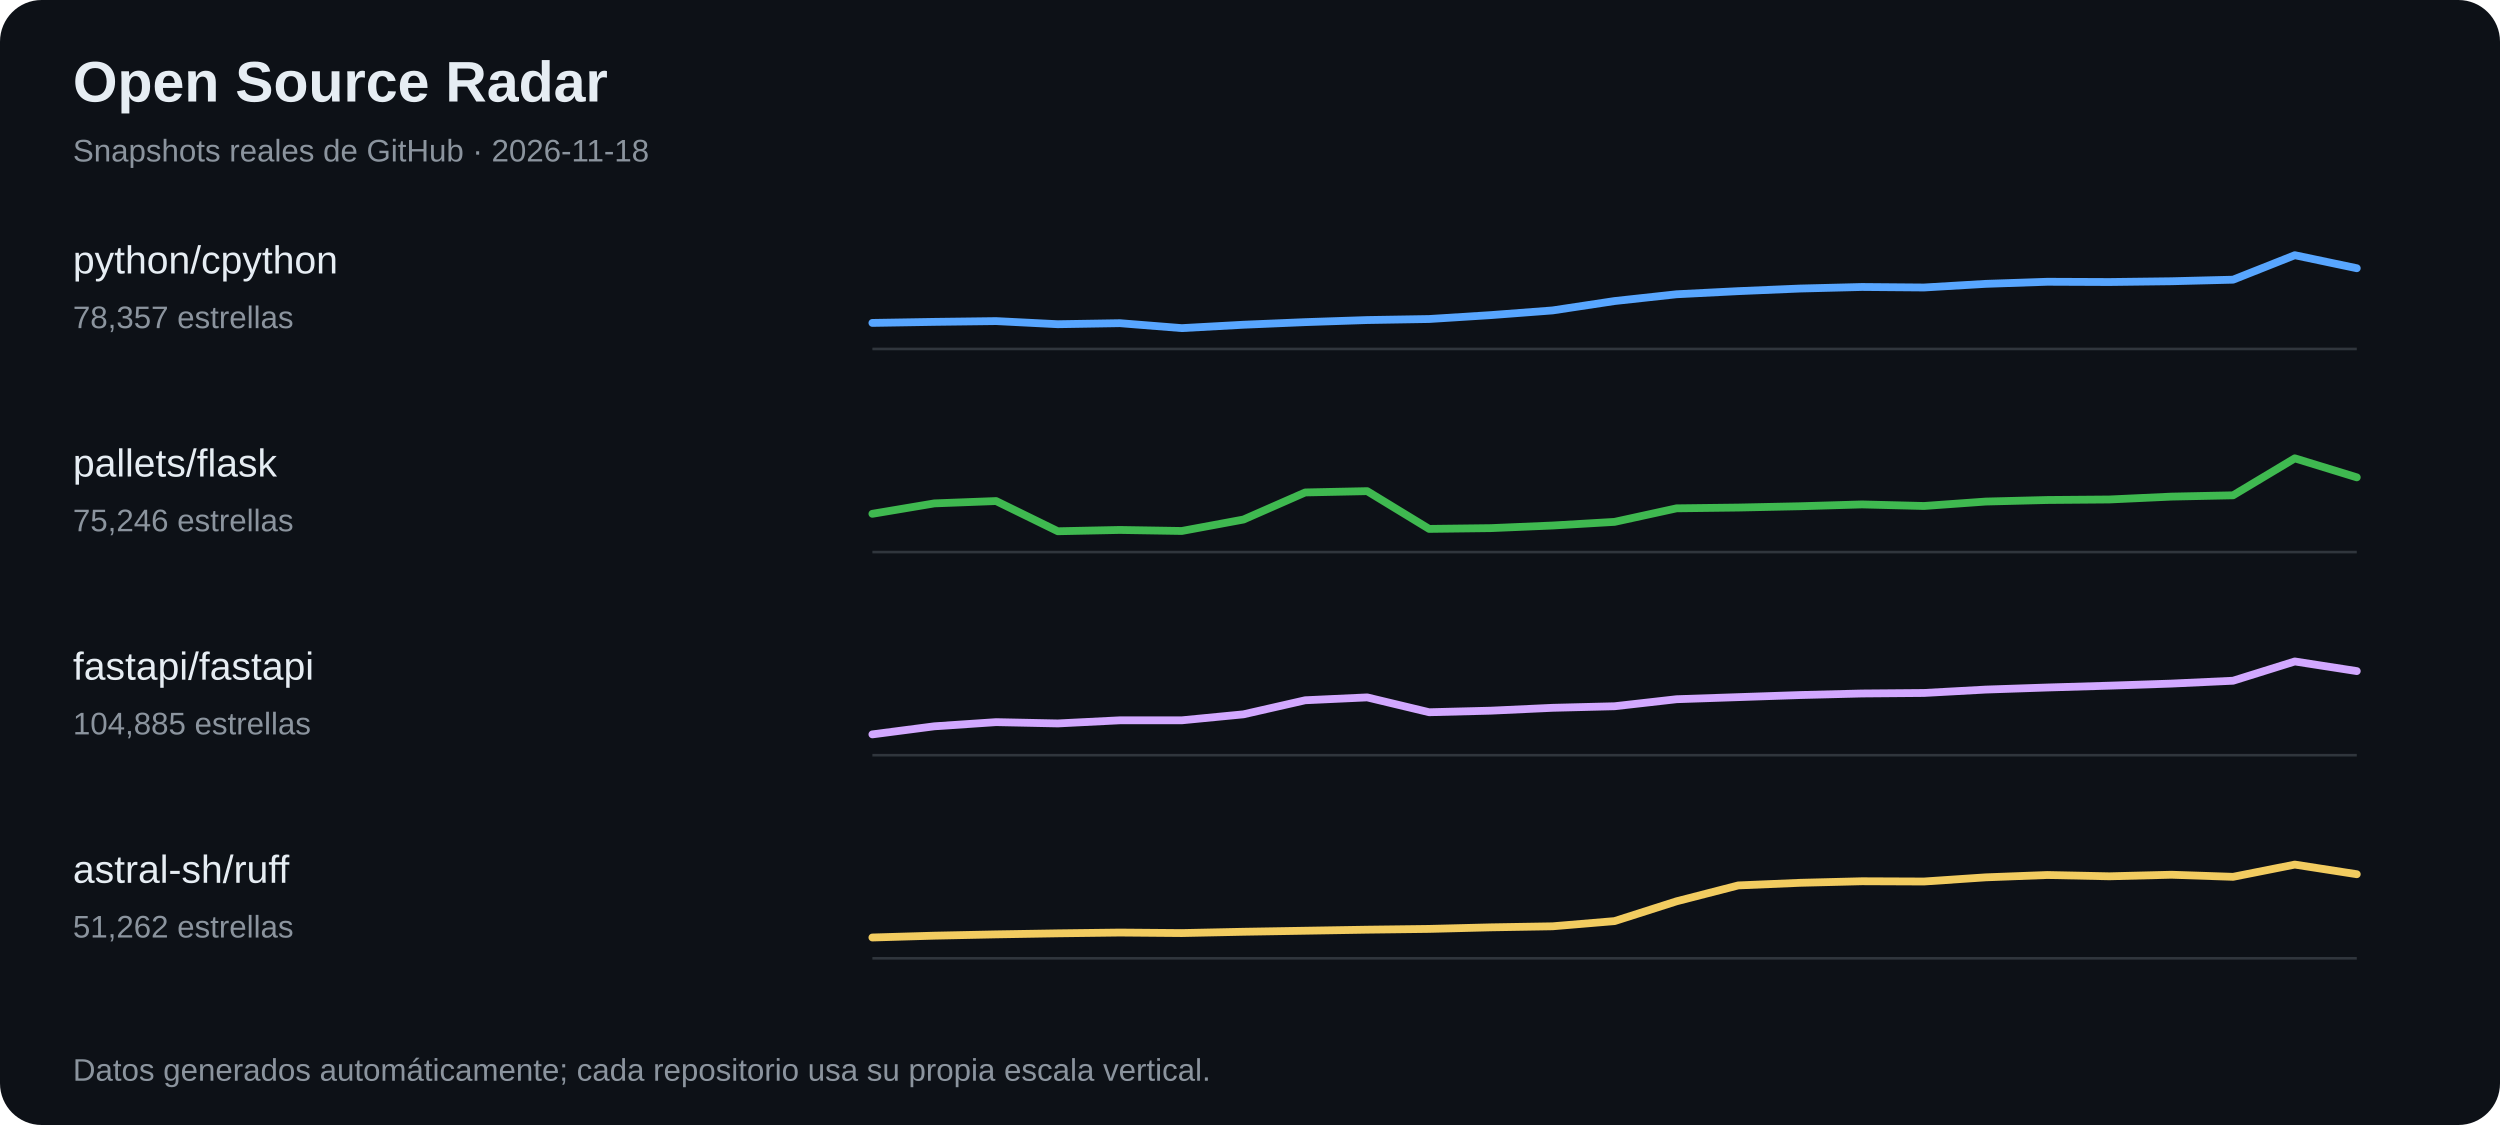
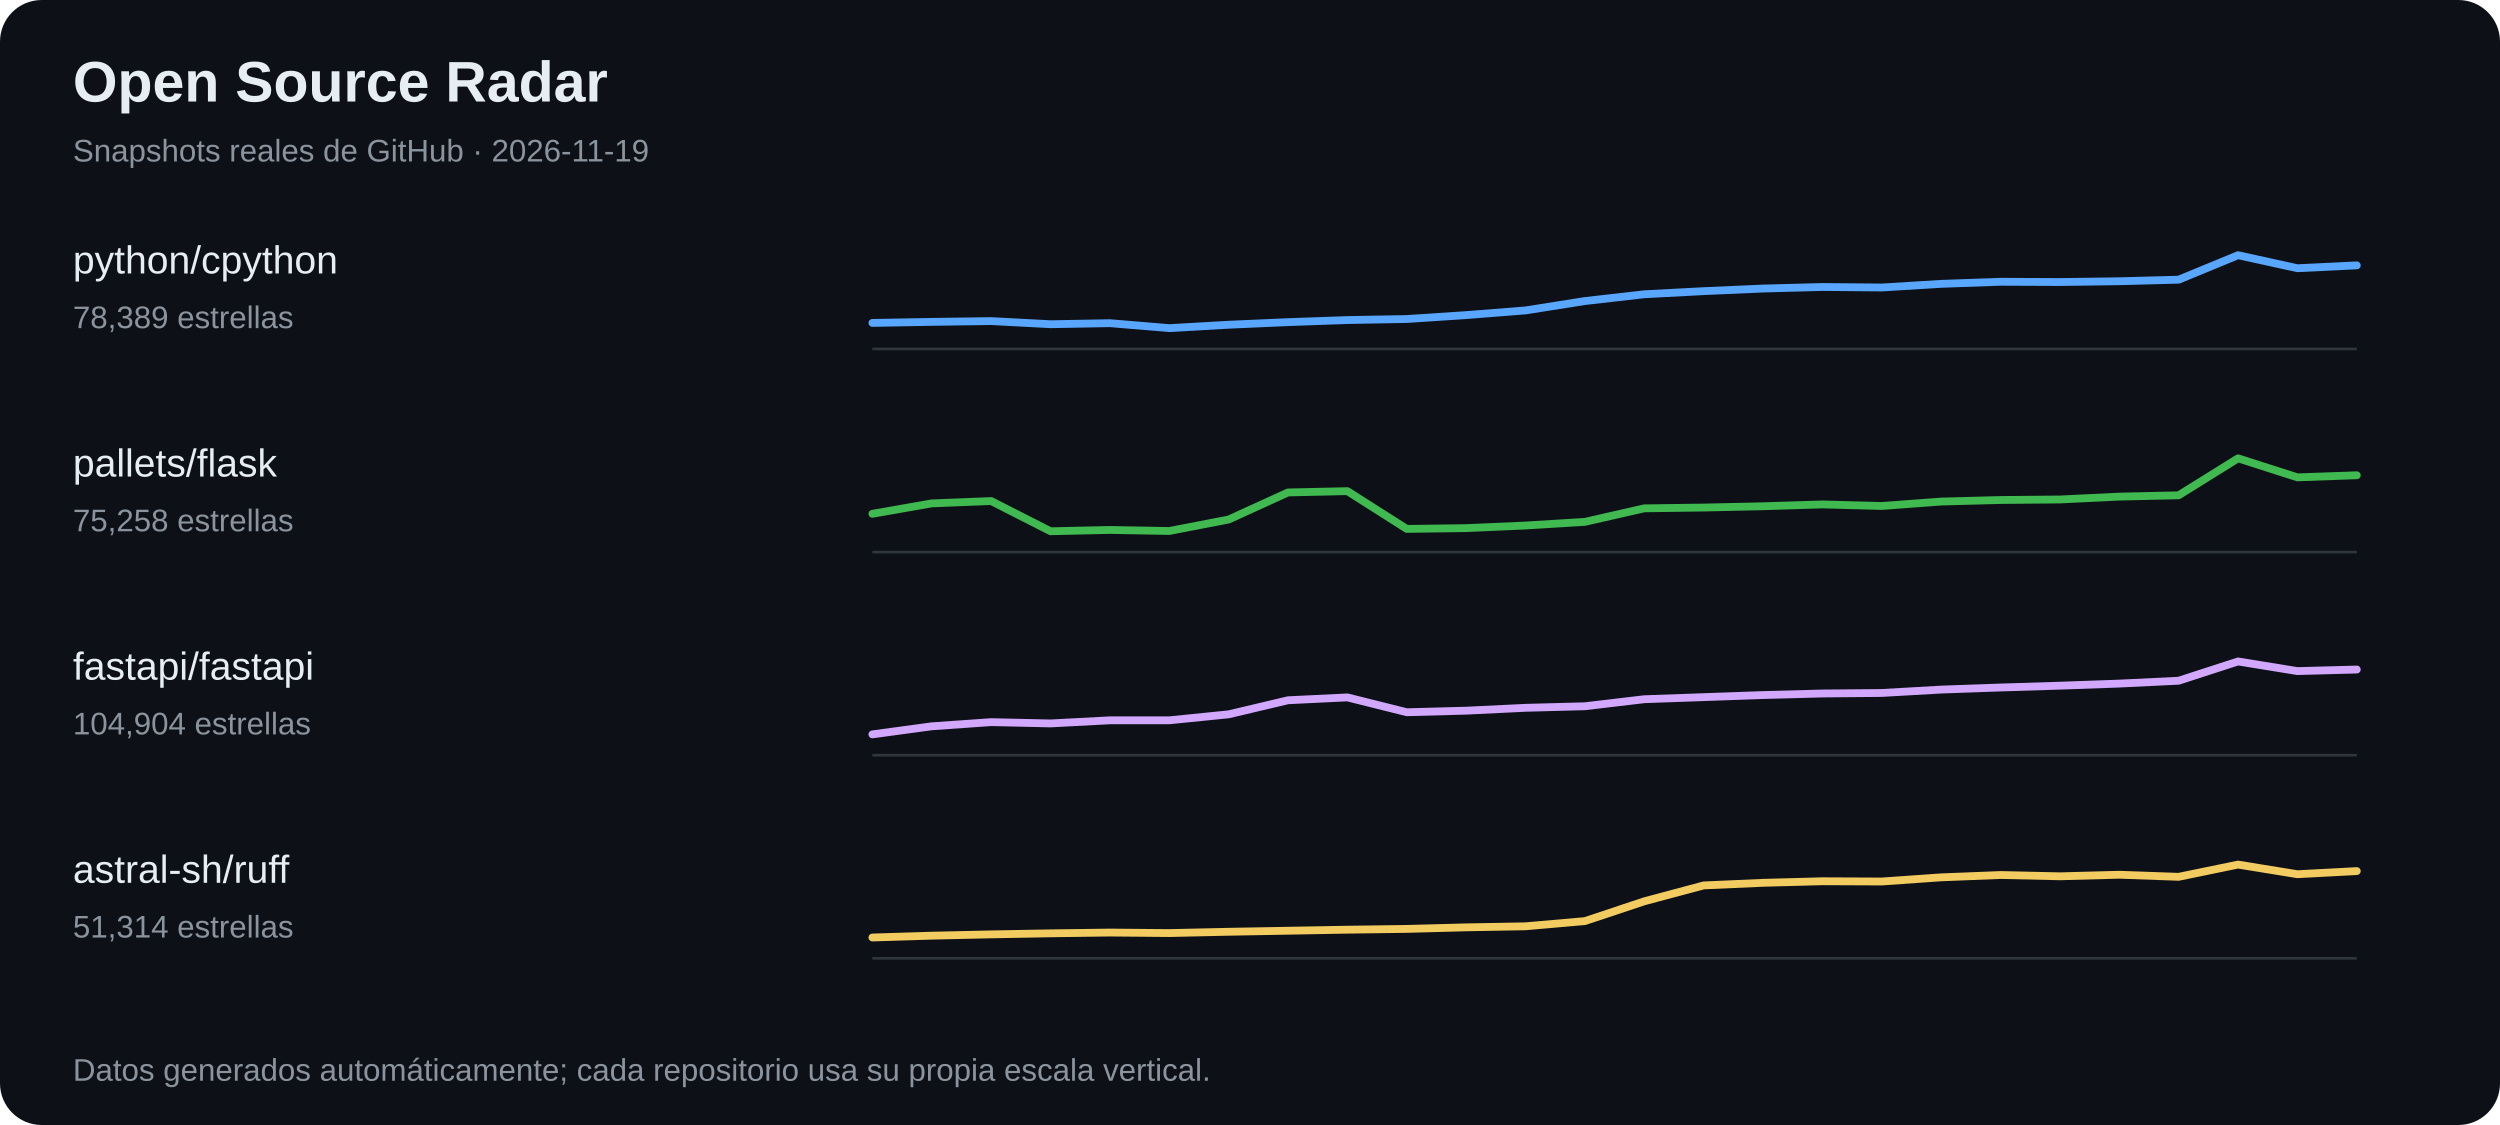
<svg xmlns="http://www.w3.org/2000/svg" width="960" height="432" viewBox="0 0 960 432" role="img" aria-label="Tendencias de estrellas en proyectos open source">
  <rect width="100%" height="100%" fill="#0d1117" rx="16" />
  <text x="28" y="39" font-family="Arial,sans-serif" font-size="22" font-weight="700" fill="#e6edf3">Open Source Radar</text>
-   <text x="28" y="62" font-family="Arial,sans-serif" font-size="12" fill="#8b949e">Snapshots reales de GitHub · 2026-11-18</text>
+   <text x="28" y="62" font-family="Arial,sans-serif" font-size="12" fill="#8b949e">Snapshots reales de GitHub · 2026-11-19</text>
  <text x="28" y="105" fill="#e6edf3" font-family="Arial,sans-serif" font-size="15">python/cpython</text>
-   <text x="28" y="126" fill="#8b949e" font-family="Arial,sans-serif" font-size="12">78,357 estrellas</text>
+   <text x="28" y="126" fill="#8b949e" font-family="Arial,sans-serif" font-size="12">78,389 estrellas</text>
  <line x1="335" y1="134" x2="905" y2="134" stroke="#30363d" />
-   <polyline points="335.0,124.0 358.8,123.6 382.5,123.3 406.2,124.5 430.0,124.1 453.8,126.0 477.5,124.7 501.2,123.7 525.0,122.9 548.8,122.5 572.5,121.0 596.2,119.2 620.0,115.6 643.8,113.0 667.5,111.8 691.2,110.8 715.0,110.2 738.8,110.4 762.5,109.0 786.2,108.2 810.0,108.3 833.8,108.0 857.5,107.4 881.2,98.0 905.0,103.0" fill="none" stroke="#58a6ff" stroke-width="3" stroke-linejoin="round" stroke-linecap="round" />
+   <polyline points="335.0,124.0 357.8,123.6 380.6,123.3 403.4,124.5 426.2,124.1 449.0,126.0 471.8,124.7 494.6,123.7 517.4,122.9 540.2,122.5 563.0,121.0 585.8,119.2 608.6,115.6 631.4,113.0 654.2,111.8 677.0,110.8 699.8,110.2 722.6,110.4 745.4,109.0 768.2,108.2 791.0,108.3 813.8,108.0 836.6,107.4 859.4,98.0 882.2,103.0 905.0,101.9" fill="none" stroke="#58a6ff" stroke-width="3" stroke-linejoin="round" stroke-linecap="round" />
  <text x="28" y="183" fill="#e6edf3" font-family="Arial,sans-serif" font-size="15">pallets/flask</text>
-   <text x="28" y="204" fill="#8b949e" font-family="Arial,sans-serif" font-size="12">75,246 estrellas</text>
+   <text x="28" y="204" fill="#8b949e" font-family="Arial,sans-serif" font-size="12">75,258 estrellas</text>
  <line x1="335" y1="212" x2="905" y2="212" stroke="#30363d" />
-   <polyline points="335.0,197.3 358.8,193.3 382.5,192.4 406.2,204.0 430.0,203.5 453.8,203.9 477.5,199.5 501.2,189.1 525.0,188.6 548.8,203.1 572.5,202.8 596.2,201.8 620.0,200.4 643.8,195.2 667.5,194.9 691.2,194.4 715.0,193.7 738.8,194.3 762.5,192.6 786.2,192.0 810.0,191.8 833.8,190.7 857.5,190.2 881.2,176.0 905.0,183.3" fill="none" stroke="#3fb950" stroke-width="3" stroke-linejoin="round" stroke-linecap="round" />
+   <polyline points="335.0,197.3 357.8,193.3 380.6,192.4 403.4,204.0 426.2,203.5 449.0,203.9 471.8,199.5 494.6,189.1 517.4,188.6 540.2,203.1 563.0,202.8 585.8,201.8 608.6,200.4 631.4,195.2 654.2,194.9 677.0,194.4 699.8,193.7 722.6,194.3 745.4,192.6 768.2,192.0 791.0,191.8 813.8,190.7 836.6,190.2 859.4,176.0 882.2,183.3 905.0,182.5" fill="none" stroke="#3fb950" stroke-width="3" stroke-linejoin="round" stroke-linecap="round" />
  <text x="28" y="261" fill="#e6edf3" font-family="Arial,sans-serif" font-size="15">fastapi/fastapi</text>
-   <text x="28" y="282" fill="#8b949e" font-family="Arial,sans-serif" font-size="12">104,885 estrellas</text>
+   <text x="28" y="282" fill="#8b949e" font-family="Arial,sans-serif" font-size="12">104,904 estrellas</text>
  <line x1="335" y1="290" x2="905" y2="290" stroke="#30363d" />
-   <polyline points="335.0,282.0 358.8,278.9 382.5,277.3 406.2,277.8 430.0,276.6 453.8,276.6 477.5,274.3 501.2,268.9 525.0,267.8 548.8,273.5 572.5,272.9 596.2,271.8 620.0,271.2 643.8,268.5 667.5,267.7 691.2,266.9 715.0,266.3 738.8,266.1 762.5,264.8 786.2,264.0 810.0,263.3 833.8,262.5 857.5,261.4 881.2,254.0 905.0,257.7" fill="none" stroke="#d2a8ff" stroke-width="3" stroke-linejoin="round" stroke-linecap="round" />
+   <polyline points="335.0,282.0 357.8,278.9 380.6,277.3 403.4,277.8 426.2,276.6 449.0,276.6 471.8,274.3 494.6,268.9 517.4,267.8 540.2,273.5 563.0,272.9 585.8,271.8 608.6,271.2 631.4,268.5 654.2,267.7 677.0,266.9 699.8,266.3 722.6,266.1 745.4,264.8 768.2,264.0 791.0,263.3 813.8,262.5 836.6,261.4 859.4,254.0 882.2,257.7 905.0,257.1" fill="none" stroke="#d2a8ff" stroke-width="3" stroke-linejoin="round" stroke-linecap="round" />
  <text x="28" y="339" fill="#e6edf3" font-family="Arial,sans-serif" font-size="15">astral-sh/ruff</text>
-   <text x="28" y="360" fill="#8b949e" font-family="Arial,sans-serif" font-size="12">51,262 estrellas</text>
+   <text x="28" y="360" fill="#8b949e" font-family="Arial,sans-serif" font-size="12">51,314 estrellas</text>
  <line x1="335" y1="368" x2="905" y2="368" stroke="#30363d" />
-   <polyline points="335.0,360.0 358.8,359.3 382.5,358.8 406.2,358.4 430.0,358.1 453.8,358.3 477.5,357.8 501.2,357.4 525.0,357.0 548.8,356.7 572.5,356.1 596.2,355.7 620.0,353.7 643.8,346.1 667.5,340.0 691.2,339.0 715.0,338.4 738.8,338.5 762.5,336.9 786.2,336.0 810.0,336.5 833.8,335.9 857.5,336.7 881.2,332.0 905.0,335.7" fill="none" stroke="#f2cc60" stroke-width="3" stroke-linejoin="round" stroke-linecap="round" />
+   <polyline points="335.0,360.0 357.8,359.3 380.6,358.8 403.4,358.4 426.2,358.1 449.0,358.3 471.8,357.8 494.6,357.4 517.4,357.0 540.2,356.7 563.0,356.1 585.8,355.7 608.6,353.7 631.4,346.1 654.2,340.0 677.0,339.0 699.8,338.4 722.6,338.5 745.4,336.9 768.2,336.0 791.0,336.5 813.8,335.9 836.6,336.7 859.4,332.0 882.2,335.7 905.0,334.5" fill="none" stroke="#f2cc60" stroke-width="3" stroke-linejoin="round" stroke-linecap="round" />
  <text x="28" y="415" fill="#8b949e" font-family="Arial,sans-serif" font-size="12">Datos generados automáticamente; cada repositorio usa su propia escala vertical.</text>
</svg>
